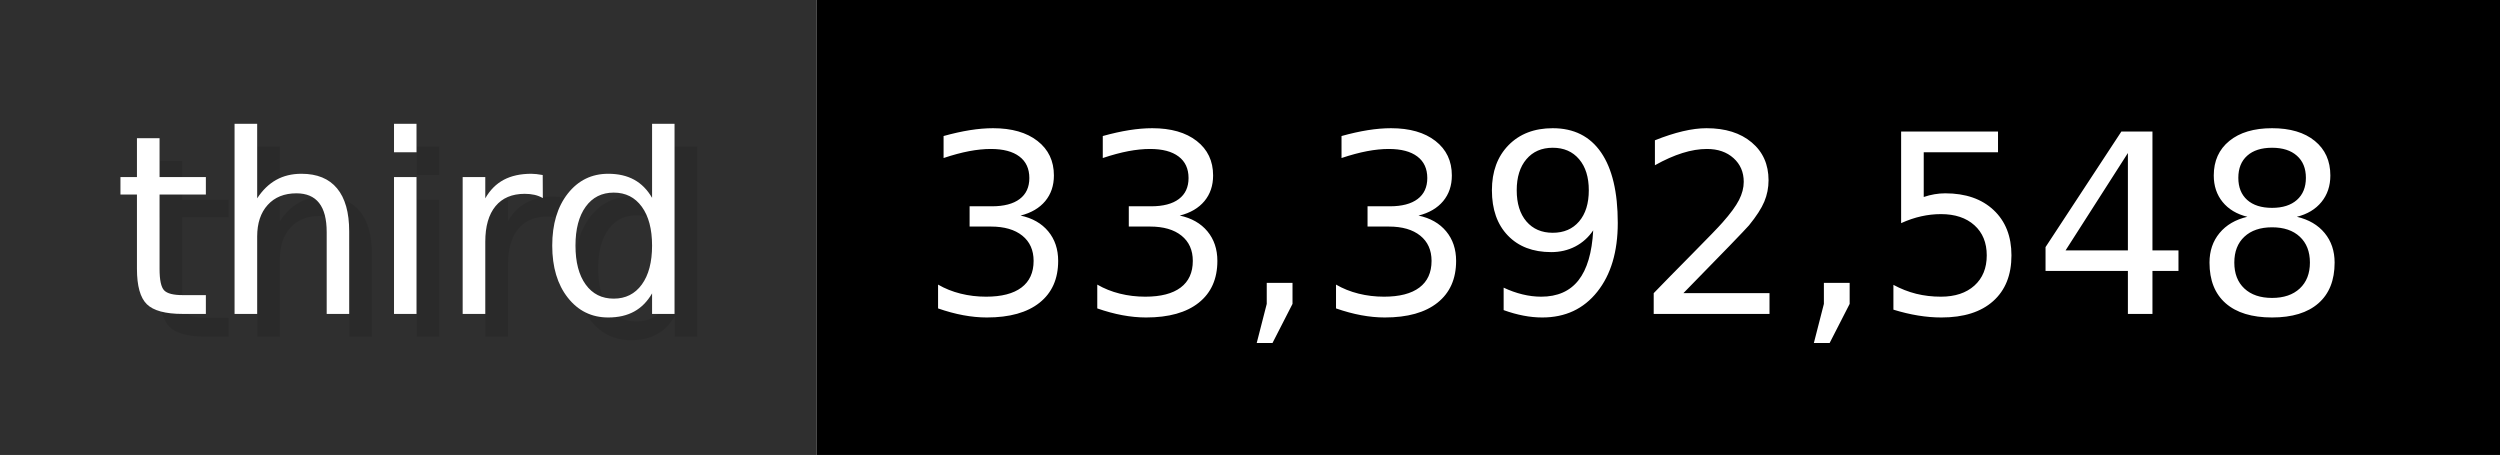
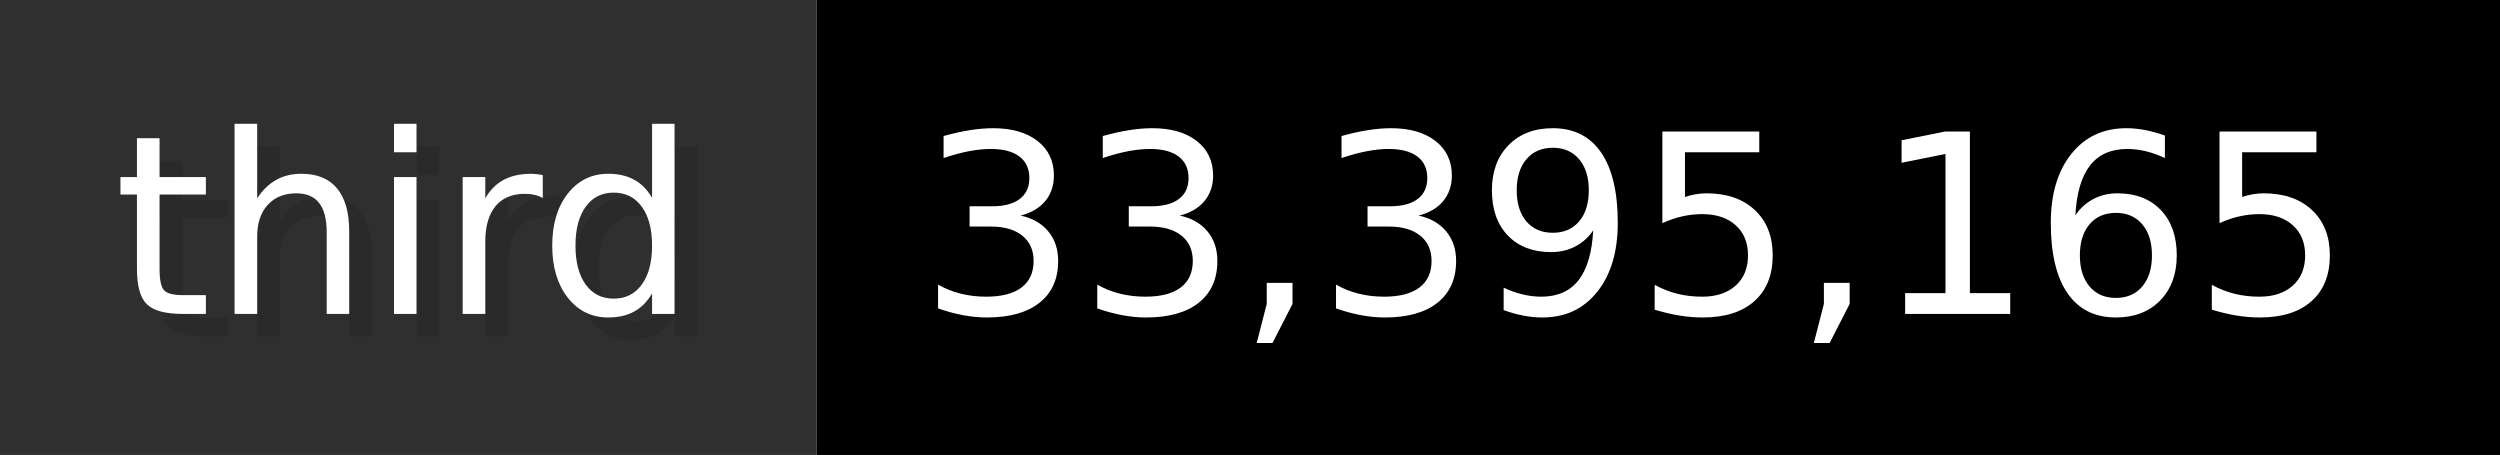
- <svg xmlns="http://www.w3.org/2000/svg" width="109.9" height="20" viewBox="0 0 1099 200" role="img" aria-label="third: 33,392,548">
+ <svg xmlns="http://www.w3.org/2000/svg" width="109.9" height="20" viewBox="0 0 1099 200" role="img" aria-label="third: 33,395,165">
  <g>
    <rect fill="#2F2F2F" width="359" height="200" />
    <rect fill="#" x="359" width="740" height="200" />
  </g>
  <g aria-hidden="true" fill="#fff" text-anchor="start" font-family="Verdana,DejaVu Sans,sans-serif" font-size="110">
    <text x="60" y="148" textLength="259" fill="#000" opacity="0.1">third</text>
    <text x="50" y="138" textLength="259">third</text>
-     <text x="414" y="148" textLength="640" fill="#000" opacity="0.1">33,392,548</text>
-     <text x="404" y="138" textLength="640">33,392,548</text>
+     <text x="414" y="148" textLength="640" fill="#000" opacity="0.1">33,395,165</text>
+     <text x="404" y="138" textLength="640">33,395,165</text>
  </g>
</svg>
